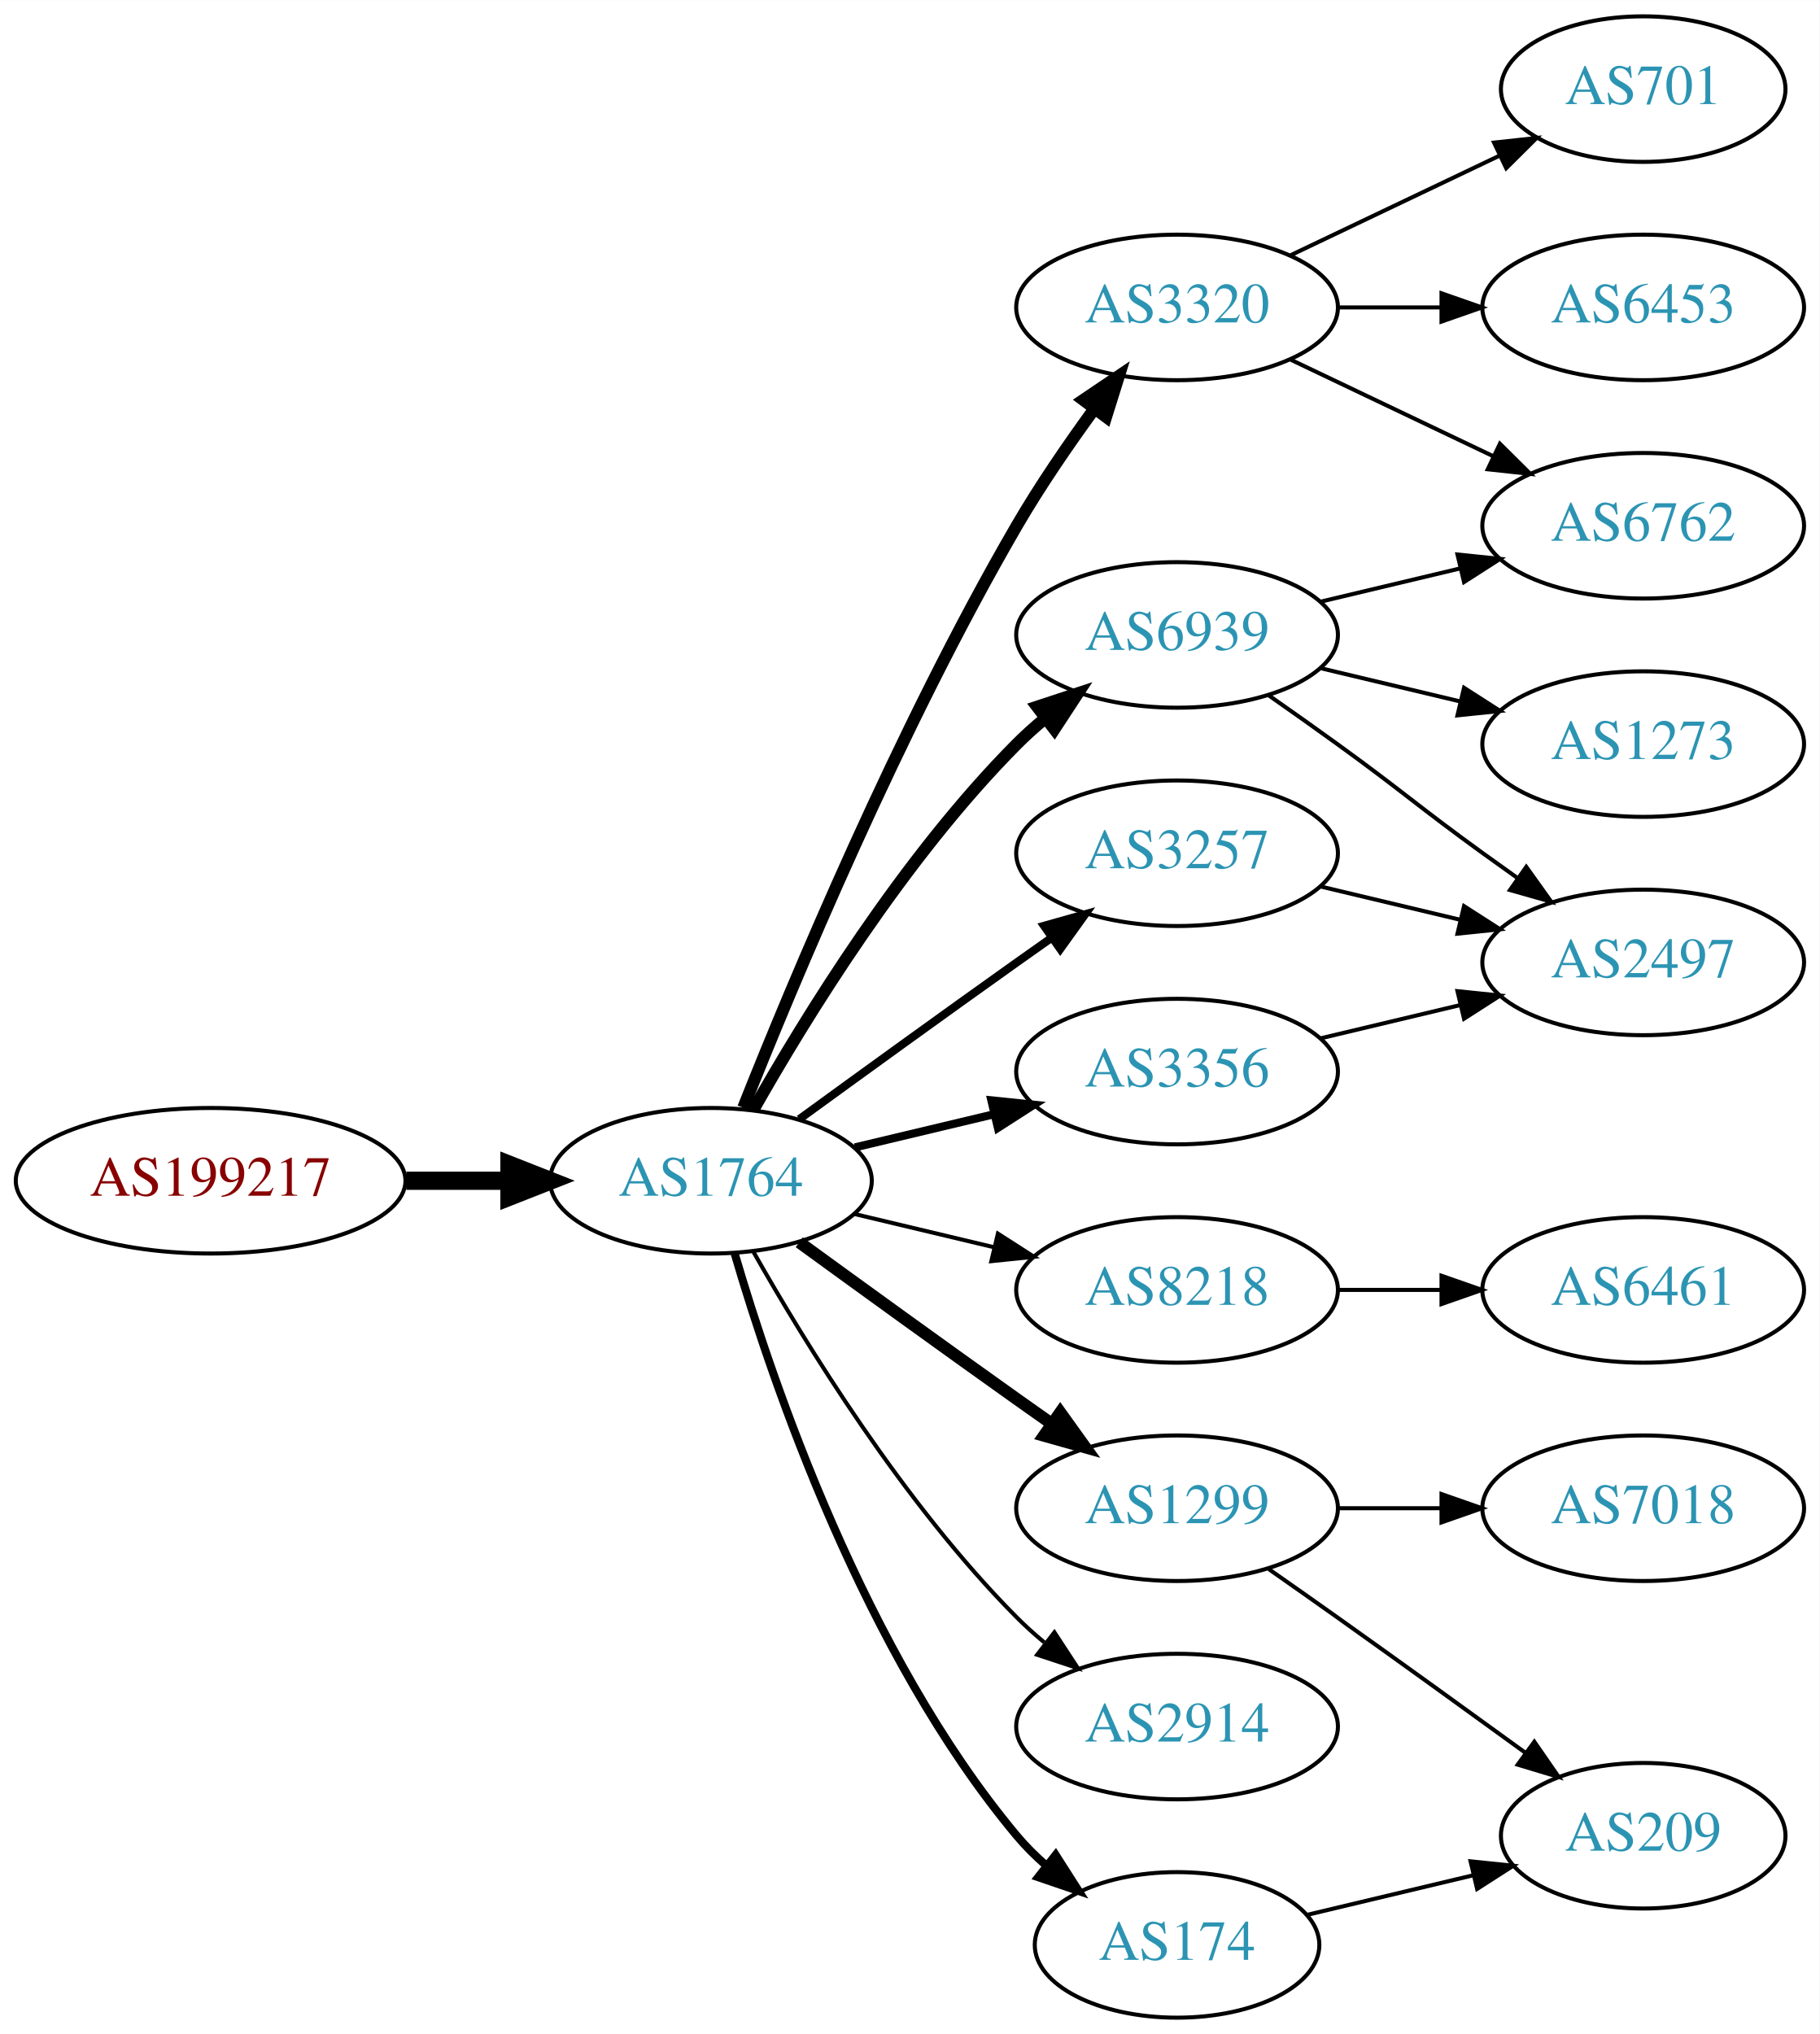
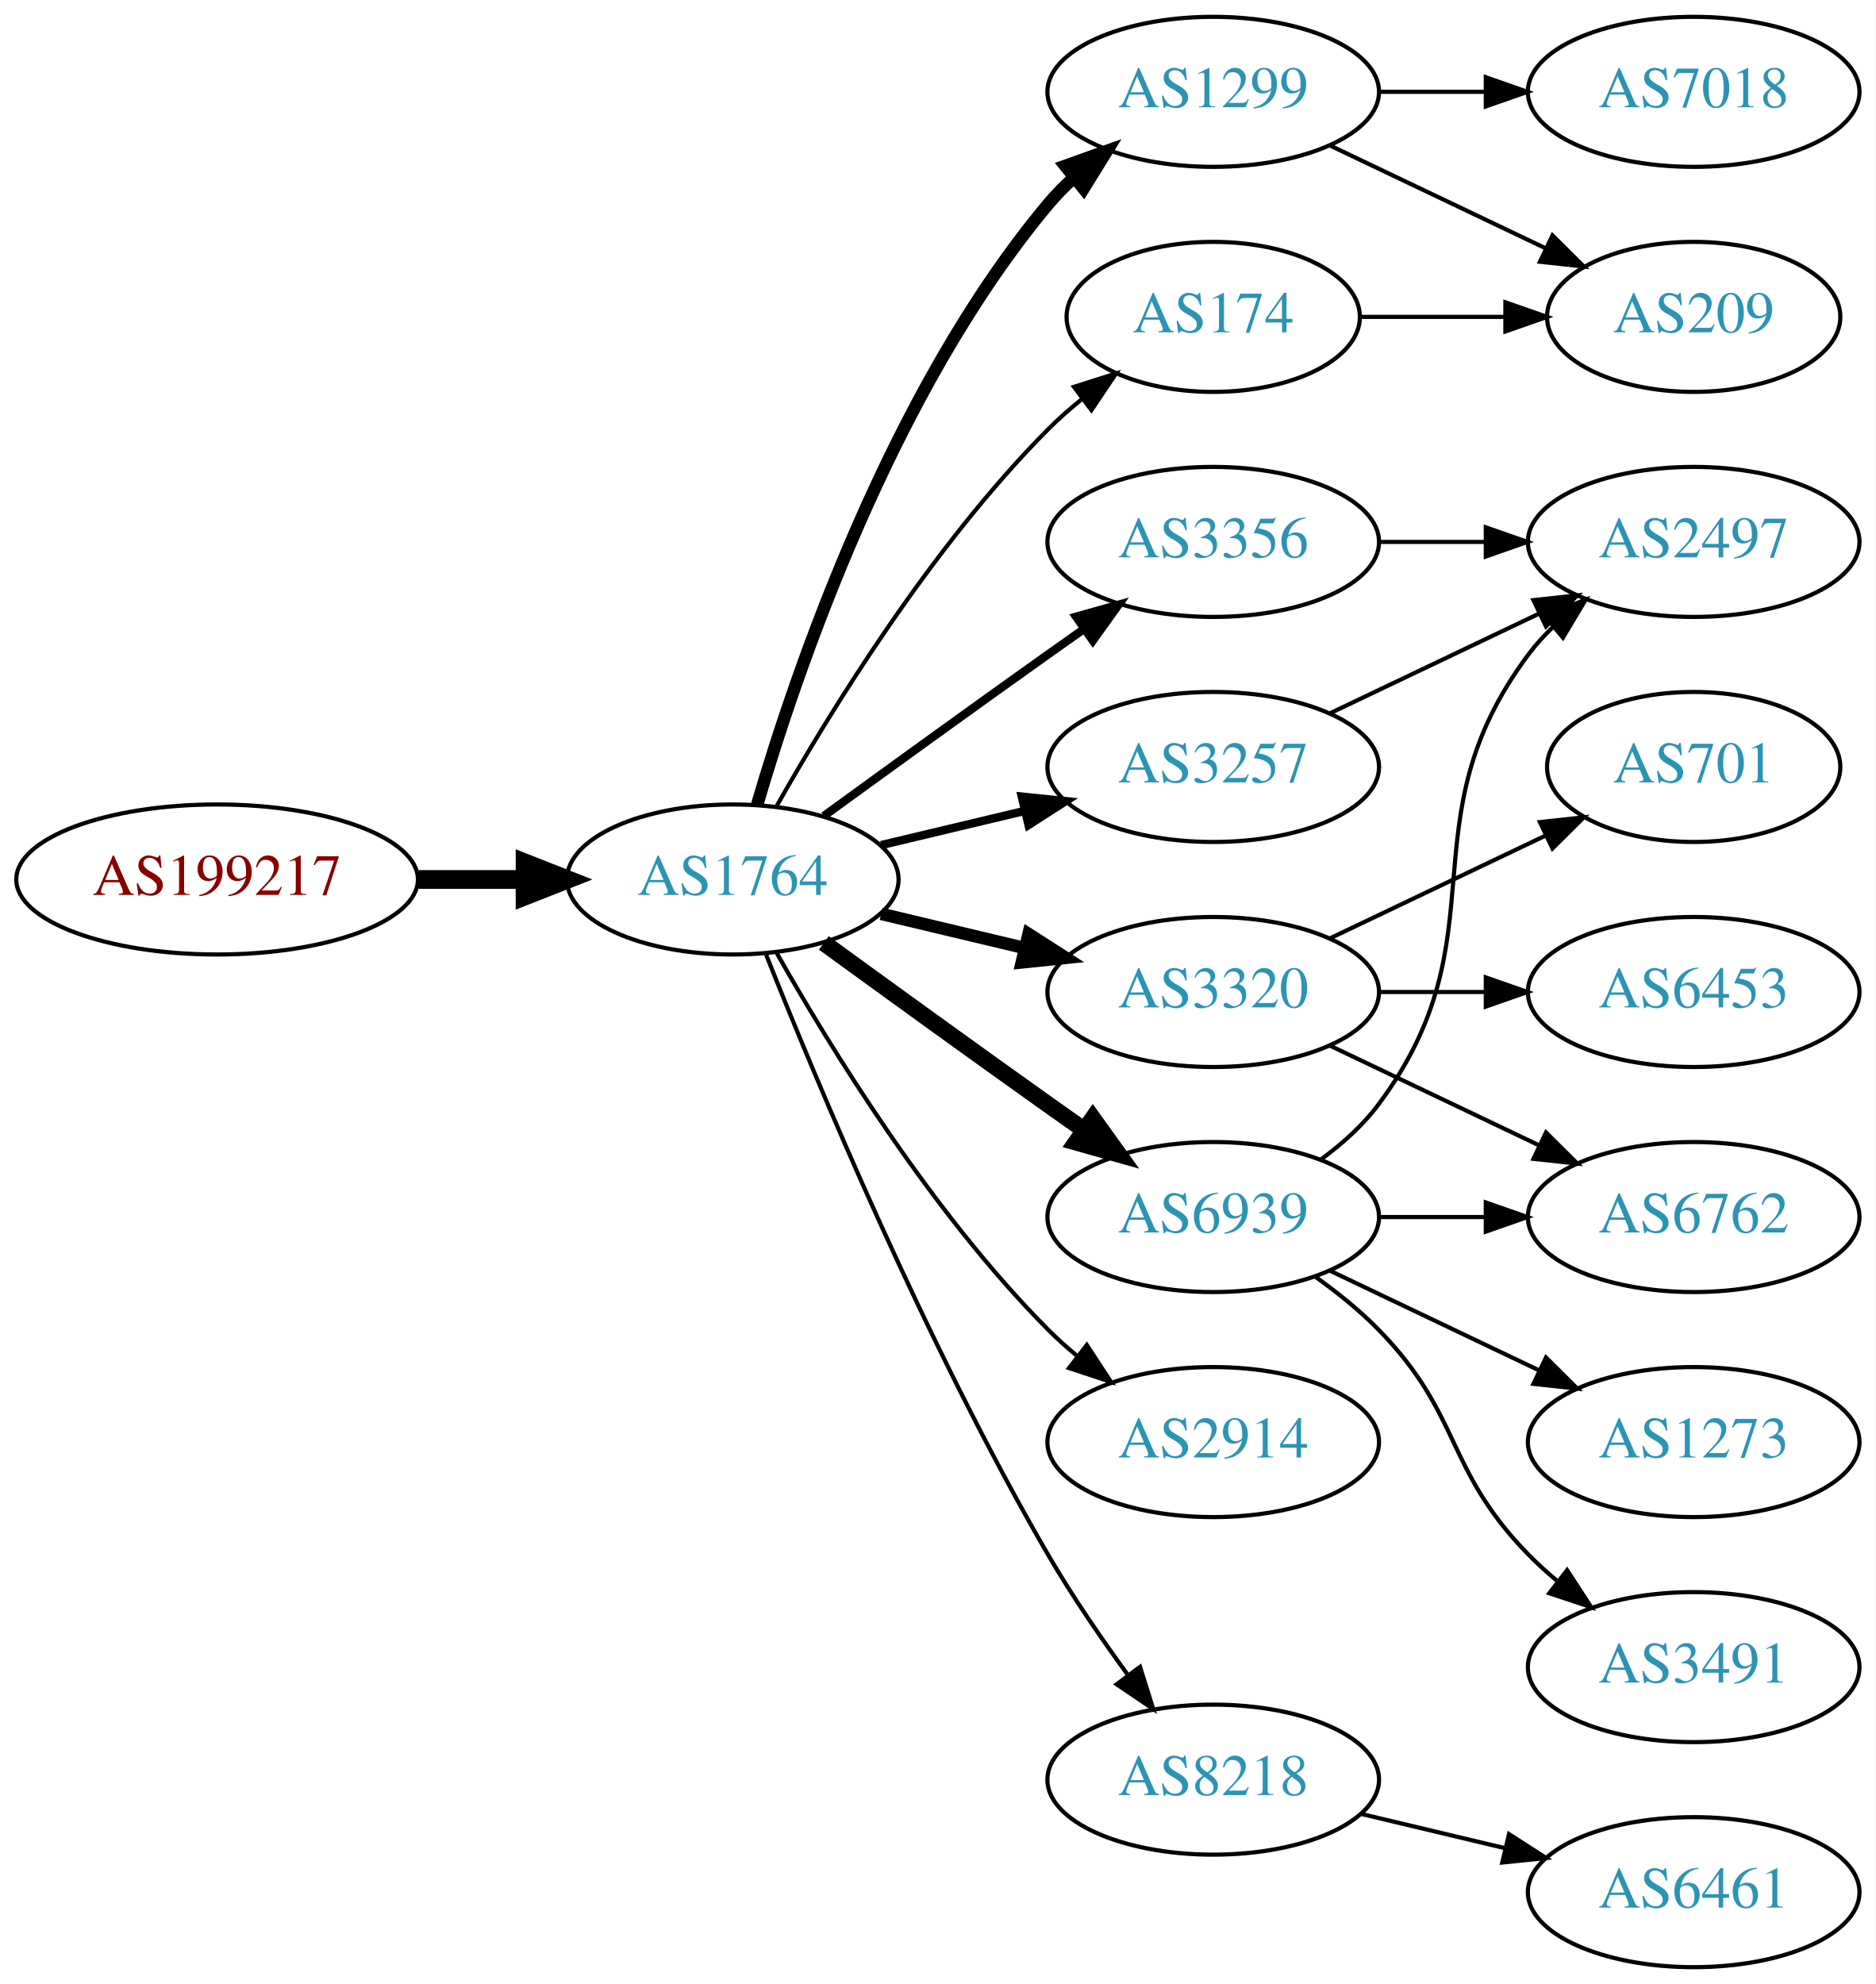
- <svg xmlns="http://www.w3.org/2000/svg" xmlns:xlink="http://www.w3.org/1999/xlink" width="450pt" height="503pt" viewBox="0.00 0.00 450.07 503.00">
-   <g id="graph0" class="graph" transform="scale(1 1) rotate(0) translate(4 499)">
-     <polygon fill="white" stroke="none" points="-4,4 -4,-499 446.07,-499 446.07,4 -4,4" />
+ <svg xmlns="http://www.w3.org/2000/svg" xmlns:xlink="http://www.w3.org/1999/xlink" width="450pt" height="476pt" viewBox="0.00 0.00 450.07 476.00">
+   <g id="graph0" class="graph" transform="scale(1 1) rotate(0) translate(4 472)">
+     <polygon fill="white" stroke="none" points="-4,4 -4,-472 446.07,-472 446.07,4 -4,4" />
    <g id="node1" class="node">
      <g id="a_node1">
        <a xlink:href="/asn/199217" xlink:title="AS199217 ~ IKARUS Security Software GmbH [AT]">
-           <ellipse fill="#ffffff" stroke="black" cx="48.096" cy="-207" rx="48.192" ry="18" />
-           <text text-anchor="middle" x="48.096" y="-203.3" font-family="Times,serif" font-size="14.00" fill="#880000">AS199217</text>
+           <ellipse fill="#ffffff" stroke="black" cx="48.096" cy="-261" rx="48.192" ry="18" />
+           <text text-anchor="middle" x="48.096" y="-257.3" font-family="Times,serif" font-size="14.00" fill="#880000">AS199217</text>
        </a>
      </g>
    </g>
    <g id="node2" class="node">
      <g id="a_node2">
        <a xlink:href="/asn/1764" xlink:title="AS1764 ~ NEXTLAYER-AS [AT]">
-           <ellipse fill="#ffffff" stroke="black" cx="171.838" cy="-207" rx="39.794" ry="18" />
-           <text text-anchor="middle" x="171.838" y="-203.3" font-family="Times,serif" font-size="14.00" fill="#2c94b3">AS1764</text>
+           <ellipse fill="#ffffff" stroke="black" cx="171.838" cy="-261" rx="39.794" ry="18" />
+           <text text-anchor="middle" x="171.838" y="-257.3" font-family="Times,serif" font-size="14.00" fill="#2c94b3">AS1764</text>
        </a>
      </g>
    </g>
    <g id="edge1" class="edge">
-       <path fill="none" stroke="black" stroke-width="4.5" d="M96.513,-207C104.867,-207 113.577,-207 121.969,-207" />
-       <polygon fill="black" stroke="black" stroke-width="4.5" points="122.004,-210.938 132.004,-207 122.004,-203.063 122.004,-210.938" />
+       <path fill="none" stroke="black" stroke-width="4.5" d="M96.513,-261C104.867,-261 113.577,-261 121.969,-261" />
+       <polygon fill="black" stroke="black" stroke-width="4.5" points="122.004,-264.938 132.004,-261 122.004,-257.063 122.004,-264.938" />
    </g>
    <g id="node3" class="node">
      <g id="a_node3">
-         <a xlink:href="/asn/3320" xlink:title="AS3320 ~ DTAG [DE]">
-           <ellipse fill="#ffffff" stroke="black" cx="287.131" cy="-423" rx="39.794" ry="18" />
-           <text text-anchor="middle" x="287.131" y="-419.3" font-family="Times,serif" font-size="14.00" fill="#2c94b3">AS3320</text>
+         <a xlink:href="/asn/1299" xlink:title="AS1299 ~ Telia Carrier [EU]">
+           <ellipse fill="#ffffff" stroke="black" cx="287.131" cy="-450" rx="39.794" ry="18" />
+           <text text-anchor="middle" x="287.131" y="-446.3" font-family="Times,serif" font-size="14.00" fill="#2c94b3">AS1299</text>
        </a>
      </g>
    </g>
    <g id="edge2" class="edge">
-       <path fill="none" stroke="black" stroke-width="3" d="M179.841,-225.051C191.968,-255.57 218.386,-318.933 247.484,-369 253.191,-378.819 260.229,-389.078 266.728,-397.984" />
-       <polygon fill="black" stroke="black" stroke-width="3" points="263.954,-400.119 272.734,-406.05 269.569,-395.938 263.954,-400.119" />
+       <path fill="none" stroke="black" stroke-width="3" d="M177.712,-279.002C187.026,-310.844 209.843,-377.981 247.484,-423 249.355,-425.237 251.453,-427.374 253.679,-429.396" />
+       <polygon fill="black" stroke="black" stroke-width="3" points="251.623,-432.234 261.598,-435.804 256.026,-426.793 251.623,-432.234" />
    </g>
    <g id="node4" class="node">
      <g id="a_node4">
        <a xlink:href="/asn/3356" xlink:title="AS3356 ~ Level 3 Parent, LLC [US]">
-           <ellipse fill="#ffffff" stroke="black" cx="287.131" cy="-234" rx="39.794" ry="18" />
-           <text text-anchor="middle" x="287.131" y="-230.3" font-family="Times,serif" font-size="14.00" fill="#2c94b3">AS3356</text>
+           <ellipse fill="#ffffff" stroke="black" cx="287.131" cy="-342" rx="39.794" ry="18" />
+           <text text-anchor="middle" x="287.131" y="-338.3" font-family="Times,serif" font-size="14.00" fill="#2c94b3">AS3356</text>
        </a>
      </g>
    </g>
    <g id="edge3" class="edge">
-       <path fill="none" stroke="black" stroke-width="2" d="M207.445,-215.248C218.316,-217.838 230.471,-220.735 241.913,-223.462" />
-       <polygon fill="black" stroke="black" stroke-width="2" points="241.197,-226.889 251.736,-225.803 242.819,-220.08 241.197,-226.889" />
+       <path fill="none" stroke="black" stroke-width="2" d="M193.686,-276.222C208.62,-287.091 229.234,-302.025 247.484,-315 250.305,-317.005 253.248,-319.085 256.196,-321.159" />
+       <polygon fill="black" stroke="black" stroke-width="2" points="254.223,-324.05 264.421,-326.926 258.242,-318.319 254.223,-324.05" />
    </g>
    <g id="node5" class="node">
      <g id="a_node5">
-         <a xlink:href="/asn/1299" xlink:title="AS1299 ~ Telia Carrier [EU]">
-           <ellipse fill="#ffffff" stroke="black" cx="287.131" cy="-126" rx="39.794" ry="18" />
-           <text text-anchor="middle" x="287.131" y="-122.3" font-family="Times,serif" font-size="14.00" fill="#2c94b3">AS1299</text>
-         </a>
-       </g>
-     </g>
-     <g id="edge4" class="edge">
-       <path fill="none" stroke="black" stroke-width="3" d="M193.686,-191.778C208.62,-180.909 229.234,-165.975 247.484,-153 250.305,-150.995 253.248,-148.915 256.196,-146.841" />
-       <polygon fill="black" stroke="black" stroke-width="3" points="258.242,-149.681 264.421,-141.074 254.223,-143.95 258.242,-149.681" />
-     </g>
-     <g id="node6" class="node">
-       <g id="a_node6">
-         <a xlink:href="/asn/6939" xlink:title="AS6939 ~ Hurricane Electric LLC [US]">
-           <ellipse fill="#ffffff" stroke="black" cx="287.131" cy="-342" rx="39.794" ry="18" />
-           <text text-anchor="middle" x="287.131" y="-338.3" font-family="Times,serif" font-size="14.00" fill="#2c94b3">AS6939</text>
-         </a>
-       </g>
-     </g>
-     <g id="edge5" class="edge">
-       <path fill="none" stroke="black" stroke-width="3" d="M182.298,-224.49C195.08,-247.096 219.512,-286.886 247.484,-315 249.595,-317.121 251.891,-319.188 254.277,-321.171" />
-       <polygon fill="black" stroke="black" stroke-width="3" points="252.529,-324.242 262.592,-327.556 256.792,-318.69 252.529,-324.242" />
-     </g>
-     <g id="node7" class="node">
-       <g id="a_node7">
        <a xlink:href="/asn/3257" xlink:title="AS3257 ~ GTT [DE]">
          <ellipse fill="#ffffff" stroke="black" cx="287.131" cy="-288" rx="39.794" ry="18" />
          <text text-anchor="middle" x="287.131" y="-284.3" font-family="Times,serif" font-size="14.00" fill="#2c94b3">AS3257</text>
        </a>
      </g>
    </g>
+     <g id="edge4" class="edge">
+       <path fill="none" stroke="black" stroke-width="2" d="M207.445,-269.248C218.316,-271.838 230.471,-274.735 241.913,-277.462" />
+       <polygon fill="black" stroke="black" stroke-width="2" points="241.197,-280.889 251.736,-279.803 242.819,-274.08 241.197,-280.889" />
+     </g>
+     <g id="node6" class="node">
+       <g id="a_node6">
+         <a xlink:href="/asn/3320" xlink:title="AS3320 ~ DTAG [DE]">
+           <ellipse fill="#ffffff" stroke="black" cx="287.131" cy="-234" rx="39.794" ry="18" />
+           <text text-anchor="middle" x="287.131" y="-230.3" font-family="Times,serif" font-size="14.00" fill="#2c94b3">AS3320</text>
+         </a>
+       </g>
+     </g>
+     <g id="edge5" class="edge">
+       <path fill="none" stroke="black" stroke-width="3" d="M207.445,-252.752C218.316,-250.162 230.471,-247.265 241.913,-244.538" />
+       <polygon fill="black" stroke="black" stroke-width="3" points="242.819,-247.92 251.736,-242.197 241.197,-241.111 242.819,-247.92" />
+     </g>
+     <g id="node7" class="node">
+       <g id="a_node7">
+         <a xlink:href="/asn/2914" xlink:title="AS2914 ~ NTT America, Inc. [US]">
+           <ellipse fill="#ffffff" stroke="black" cx="287.131" cy="-126" rx="39.794" ry="18" />
+           <text text-anchor="middle" x="287.131" y="-122.3" font-family="Times,serif" font-size="14.00" fill="#2c94b3">AS2914</text>
+         </a>
+       </g>
+     </g>
    <g id="edge6" class="edge">
-       <path fill="none" stroke="black" stroke-width="2" d="M193.686,-222.222C208.62,-233.091 229.234,-248.025 247.484,-261 250.305,-263.005 253.248,-265.085 256.196,-267.159" />
-       <polygon fill="black" stroke="black" stroke-width="2" points="254.223,-270.05 264.421,-272.926 258.242,-264.319 254.223,-270.05" />
+       <path fill="none" stroke="black" d="M182.298,-243.51C195.08,-220.904 219.512,-181.114 247.484,-153 249.595,-150.879 251.891,-148.812 254.277,-146.829" />
+       <polygon fill="black" stroke="black" points="256.792,-149.31 262.592,-140.444 252.529,-143.758 256.792,-149.31" />
    </g>
    <g id="node8" class="node">
      <g id="a_node8">
-         <a xlink:href="/asn/8218" xlink:title="AS8218 ~ legacy Neotelecoms [FR]">
+         <a xlink:href="/asn/6939" xlink:title="AS6939 ~ Hurricane Electric LLC [US]">
          <ellipse fill="#ffffff" stroke="black" cx="287.131" cy="-180" rx="39.794" ry="18" />
-           <text text-anchor="middle" x="287.131" y="-176.3" font-family="Times,serif" font-size="14.00" fill="#2c94b3">AS8218</text>
+           <text text-anchor="middle" x="287.131" y="-176.3" font-family="Times,serif" font-size="14.00" fill="#2c94b3">AS6939</text>
        </a>
      </g>
    </g>
    <g id="edge7" class="edge">
-       <path fill="none" stroke="black" d="M207.445,-198.752C218.316,-196.162 230.471,-193.265 241.913,-190.538" />
-       <polygon fill="black" stroke="black" points="242.819,-193.92 251.736,-188.197 241.197,-187.111 242.819,-193.92" />
+       <path fill="none" stroke="black" stroke-width="4" d="M193.686,-245.778C208.62,-234.909 229.234,-219.975 247.484,-207 250.305,-204.995 253.248,-202.915 256.196,-200.841" />
+       <polygon fill="black" stroke="black" stroke-width="4" points="258.242,-203.681 264.421,-195.074 254.223,-197.95 258.242,-203.681" />
    </g>
    <g id="node9" class="node">
      <g id="a_node9">
-         <a xlink:href="/asn/2914" xlink:title="AS2914 ~ NTT America, Inc. [US]">
-           <ellipse fill="#ffffff" stroke="black" cx="287.131" cy="-72" rx="39.794" ry="18" />
-           <text text-anchor="middle" x="287.131" y="-68.3" font-family="Times,serif" font-size="14.00" fill="#2c94b3">AS2914</text>
+         <a xlink:href="/asn/174" xlink:title="AS174 ~ Cogent Communications [US]">
+           <ellipse fill="#ffffff" stroke="black" cx="287.131" cy="-396" rx="35.194" ry="18" />
+           <text text-anchor="middle" x="287.131" y="-392.3" font-family="Times,serif" font-size="14.00" fill="#2c94b3">AS174</text>
        </a>
      </g>
    </g>
    <g id="edge8" class="edge">
-       <path fill="none" stroke="black" d="M182.298,-189.51C195.08,-166.904 219.512,-127.114 247.484,-99 249.595,-96.879 251.891,-94.812 254.277,-92.829" />
-       <polygon fill="black" stroke="black" points="256.792,-95.31 262.592,-86.444 252.529,-89.758 256.792,-95.31" />
+       <path fill="none" stroke="black" d="M182.298,-278.49C195.08,-301.096 219.512,-340.886 247.484,-369 249.985,-371.513 252.745,-373.949 255.606,-376.261" />
+       <polygon fill="black" stroke="black" points="253.705,-379.21 263.804,-382.413 257.907,-373.611 253.705,-379.21" />
    </g>
    <g id="node10" class="node">
      <g id="a_node10">
-         <a xlink:href="/asn/174" xlink:title="AS174 ~ Cogent Communications [US]">
-           <ellipse fill="#ffffff" stroke="black" cx="287.131" cy="-18" rx="35.194" ry="18" />
-           <text text-anchor="middle" x="287.131" y="-14.3" font-family="Times,serif" font-size="14.00" fill="#2c94b3">AS174</text>
+         <a xlink:href="/asn/8218" xlink:title="AS8218 ~ legacy Neotelecoms [FR]">
+           <ellipse fill="#ffffff" stroke="black" cx="287.131" cy="-45" rx="39.794" ry="18" />
+           <text text-anchor="middle" x="287.131" y="-41.3" font-family="Times,serif" font-size="14.00" fill="#2c94b3">AS8218</text>
        </a>
      </g>
    </g>
    <g id="edge9" class="edge">
-       <path fill="none" stroke="black" stroke-width="2" d="M177.712,-188.998C187.026,-157.156 209.843,-90.019 247.484,-45 249.637,-42.426 252.091,-39.983 254.696,-37.697" />
-       <polygon fill="black" stroke="black" stroke-width="2" points="257.103,-40.257 262.806,-31.328 252.779,-34.751 257.103,-40.257" />
+       <path fill="none" stroke="black" d="M179.841,-242.949C191.968,-212.43 218.386,-149.067 247.484,-99 253.191,-89.181 260.229,-78.922 266.728,-70.016" />
+       <polygon fill="black" stroke="black" points="269.569,-72.061 272.734,-61.95 263.954,-67.881 269.569,-72.061" />
    </g>
    <g id="node11" class="node">
      <g id="a_node11">
-         <a xlink:href="/asn/6762" xlink:title="AS6762 ~ TELECOM ITALIA SPARKLE S.p.A. [IT]">
-           <ellipse fill="#ffffff" stroke="black" cx="402.424" cy="-369" rx="39.794" ry="18" />
-           <text text-anchor="middle" x="402.424" y="-365.3" font-family="Times,serif" font-size="14.00" fill="#2c94b3">AS6762</text>
+         <a xlink:href="/asn/7018" xlink:title="AS7018 ~ AT&amp;T Services, Inc. [US]">
+           <ellipse fill="#ffffff" stroke="black" cx="402.424" cy="-450" rx="39.794" ry="18" />
+           <text text-anchor="middle" x="402.424" y="-446.3" font-family="Times,serif" font-size="14.00" fill="#2c94b3">AS7018</text>
        </a>
      </g>
    </g>
    <g id="edge10" class="edge">
-       <path fill="none" stroke="black" d="M315.267,-410.066C330.261,-402.919 349.082,-393.948 365.306,-386.215" />
-       <polygon fill="black" stroke="black" points="366.988,-389.291 374.509,-381.829 363.976,-382.972 366.988,-389.291" />
+       <path fill="none" stroke="black" d="M326.803,-450C335.006,-450 343.77,-450 352.302,-450" />
+       <polygon fill="black" stroke="black" points="352.541,-453.5 362.541,-450 352.541,-446.5 352.541,-453.5" />
    </g>
    <g id="node12" class="node">
      <g id="a_node12">
-         <a xlink:href="/asn/701" xlink:title="AS701 ~ UUNET [US]">
-           <ellipse fill="#ffffff" stroke="black" cx="402.424" cy="-477" rx="35.194" ry="18" />
-           <text text-anchor="middle" x="402.424" y="-473.3" font-family="Times,serif" font-size="14.00" fill="#2c94b3">AS701</text>
+         <a xlink:href="/asn/209" xlink:title="AS209 ~ CenturyLink Communications, LLC [US]">
+           <ellipse fill="#ffffff" stroke="black" cx="402.424" cy="-396" rx="35.194" ry="18" />
+           <text text-anchor="middle" x="402.424" y="-392.3" font-family="Times,serif" font-size="14.00" fill="#2c94b3">AS209</text>
        </a>
      </g>
    </g>
    <g id="edge11" class="edge">
-       <path fill="none" stroke="black" d="M315.267,-435.934C330.699,-443.29 350.185,-452.577 366.72,-460.459" />
-       <polygon fill="black" stroke="black" points="365.529,-463.768 376.062,-464.911 368.54,-457.449 365.529,-463.768" />
+       <path fill="none" stroke="black" d="M315.267,-437.066C330.699,-429.71 350.185,-420.423 366.72,-412.541" />
+       <polygon fill="black" stroke="black" points="368.54,-415.551 376.062,-408.089 365.529,-409.232 368.54,-415.551" />
    </g>
    <g id="node13" class="node">
      <g id="a_node13">
+         <a xlink:href="/asn/2497" xlink:title="AS2497 ~ Internet Initiative Japan Inc. [JP]">
+           <ellipse fill="#ffffff" stroke="black" cx="402.424" cy="-342" rx="39.794" ry="18" />
+           <text text-anchor="middle" x="402.424" y="-338.3" font-family="Times,serif" font-size="14.00" fill="#2c94b3">AS2497</text>
+         </a>
+       </g>
+     </g>
+     <g id="edge21" class="edge">
+       <path fill="none" stroke="black" d="M326.803,-342C335.006,-342 343.77,-342 352.302,-342" />
+       <polygon fill="black" stroke="black" points="352.541,-345.5 362.541,-342 352.541,-338.5 352.541,-345.5" />
+     </g>
+     <g id="edge12" class="edge">
+       <path fill="none" stroke="black" d="M315.267,-300.934C330.261,-308.081 349.082,-317.052 365.306,-324.785" />
+       <polygon fill="black" stroke="black" points="363.976,-328.028 374.509,-329.171 366.988,-321.709 363.976,-328.028" />
+     </g>
+     <g id="node14" class="node">
+       <g id="a_node14">
        <a xlink:href="/asn/6453" xlink:title="AS6453 ~ TATA COMMUNICATIONS (AMERICA) INC [US]">
-           <ellipse fill="#ffffff" stroke="black" cx="402.424" cy="-423" rx="39.794" ry="18" />
-           <text text-anchor="middle" x="402.424" y="-419.3" font-family="Times,serif" font-size="14.00" fill="#2c94b3">AS6453</text>
-         </a>
-       </g>
-     </g>
-     <g id="edge12" class="edge">
-       <path fill="none" stroke="black" d="M326.803,-423C335.006,-423 343.77,-423 352.302,-423" />
-       <polygon fill="black" stroke="black" points="352.541,-426.5 362.541,-423 352.541,-419.5 352.541,-426.5" />
+           <ellipse fill="#ffffff" stroke="black" cx="402.424" cy="-234" rx="39.794" ry="18" />
+           <text text-anchor="middle" x="402.424" y="-230.3" font-family="Times,serif" font-size="14.00" fill="#2c94b3">AS6453</text>
+         </a>
+       </g>
+     </g>
+     <g id="edge13" class="edge">
+       <path fill="none" stroke="black" d="M326.803,-234C335.006,-234 343.77,-234 352.302,-234" />
+       <polygon fill="black" stroke="black" points="352.541,-237.5 362.541,-234 352.541,-230.5 352.541,-237.5" />
+     </g>
+     <g id="node15" class="node">
+       <g id="a_node15">
+         <a xlink:href="/asn/6762" xlink:title="AS6762 ~ TELECOM ITALIA SPARKLE S.p.A. [IT]">
+           <ellipse fill="#ffffff" stroke="black" cx="402.424" cy="-180" rx="39.794" ry="18" />
+           <text text-anchor="middle" x="402.424" y="-176.3" font-family="Times,serif" font-size="14.00" fill="#2c94b3">AS6762</text>
+         </a>
+       </g>
+     </g>
+     <g id="edge14" class="edge">
+       <path fill="none" stroke="black" d="M315.267,-221.066C330.261,-213.919 349.082,-204.948 365.306,-197.215" />
+       <polygon fill="black" stroke="black" points="366.988,-200.291 374.509,-192.829 363.976,-193.972 366.988,-200.291" />
    </g>
    <g id="node16" class="node">
      <g id="a_node16">
-         <a xlink:href="/asn/2497" xlink:title="AS2497 ~ Internet Initiative Japan Inc. [JP]">
-           <ellipse fill="#ffffff" stroke="black" cx="402.424" cy="-261" rx="39.794" ry="18" />
-           <text text-anchor="middle" x="402.424" y="-257.3" font-family="Times,serif" font-size="14.00" fill="#2c94b3">AS2497</text>
-         </a>
-       </g>
-     </g>
-     <g id="edge18" class="edge">
-       <path fill="none" stroke="black" d="M322.738,-242.248C333.609,-244.838 345.764,-247.735 357.206,-250.462" />
-       <polygon fill="black" stroke="black" points="356.49,-253.889 367.029,-252.803 358.112,-247.08 356.49,-253.889" />
-     </g>
-     <g id="node14" class="node">
-       <g id="a_node14">
-         <a xlink:href="/asn/7018" xlink:title="AS7018 ~ AT&amp;T Services, Inc. [US]">
-           <ellipse fill="#ffffff" stroke="black" cx="402.424" cy="-126" rx="39.794" ry="18" />
-           <text text-anchor="middle" x="402.424" y="-122.3" font-family="Times,serif" font-size="14.00" fill="#2c94b3">AS7018</text>
-         </a>
-       </g>
-     </g>
-     <g id="edge13" class="edge">
-       <path fill="none" stroke="black" d="M326.803,-126C335.006,-126 343.77,-126 352.302,-126" />
-       <polygon fill="black" stroke="black" points="352.541,-129.5 362.541,-126 352.541,-122.5 352.541,-129.5" />
-     </g>
-     <g id="node15" class="node">
-       <g id="a_node15">
-         <a xlink:href="/asn/209" xlink:title="AS209 ~ CenturyLink Communications, LLC [US]">
-           <ellipse fill="#ffffff" stroke="black" cx="402.424" cy="-45" rx="35.194" ry="18" />
-           <text text-anchor="middle" x="402.424" y="-41.3" font-family="Times,serif" font-size="14.00" fill="#2c94b3">AS209</text>
-         </a>
-       </g>
-     </g>
-     <g id="edge14" class="edge">
-       <path fill="none" stroke="black" d="M309.841,-110.926C315.377,-107.057 321.307,-102.889 326.777,-99 342.215,-88.025 359.343,-75.648 373.295,-65.515" />
-       <polygon fill="black" stroke="black" points="375.498,-68.241 381.528,-59.529 371.382,-62.579 375.498,-68.241" />
+         <a xlink:href="/asn/701" xlink:title="AS701 ~ UUNET [US]">
+           <ellipse fill="#ffffff" stroke="black" cx="402.424" cy="-288" rx="35.194" ry="18" />
+           <text text-anchor="middle" x="402.424" y="-284.3" font-family="Times,serif" font-size="14.00" fill="#2c94b3">AS701</text>
+         </a>
+       </g>
    </g>
    <g id="edge15" class="edge">
-       <path fill="none" stroke="black" d="M322.738,-350.248C333.609,-352.838 345.764,-355.735 357.206,-358.462" />
-       <polygon fill="black" stroke="black" points="356.49,-361.889 367.029,-360.803 358.112,-355.08 356.49,-361.889" />
+       <path fill="none" stroke="black" d="M315.267,-246.934C330.699,-254.29 350.185,-263.577 366.72,-271.459" />
+       <polygon fill="black" stroke="black" points="365.529,-274.768 376.062,-275.911 368.54,-268.449 365.529,-274.768" />
+     </g>
+     <g id="edge19" class="edge">
+       <path fill="none" stroke="black" d="M313.062,-193.882C318.138,-197.611 323.056,-202.016 326.777,-207 357.049,-247.542 332.506,-274.458 362.777,-315 364.522,-317.336 366.529,-319.545 368.693,-321.617" />
+       <polygon fill="black" stroke="black" points="366.57,-324.405 376.493,-328.118 371.052,-319.027 366.57,-324.405" />
    </g>
    <g id="edge16" class="edge">
-       <path fill="none" stroke="black" d="M309.888,-326.991C315.422,-323.121 321.341,-318.936 326.777,-315 342.977,-303.271 346.578,-299.729 362.777,-288 365.58,-285.971 368.512,-283.875 371.453,-281.79" />
-       <polygon fill="black" stroke="black" points="373.504,-284.627 379.667,-276.009 369.475,-278.903 373.504,-284.627" />
+       <path fill="none" stroke="black" d="M326.803,-180C335.006,-180 343.77,-180 352.302,-180" />
+       <polygon fill="black" stroke="black" points="352.541,-183.5 362.541,-180 352.541,-176.5 352.541,-183.5" />
    </g>
    <g id="node17" class="node">
      <g id="a_node17">
-         <a xlink:href="/asn/1273" xlink:title="AS1273 ~ Vodafone Group PLC [EU]">
-           <ellipse fill="#ffffff" stroke="black" cx="402.424" cy="-315" rx="39.794" ry="18" />
-           <text text-anchor="middle" x="402.424" y="-311.3" font-family="Times,serif" font-size="14.00" fill="#2c94b3">AS1273</text>
+         <a xlink:href="/asn/3491" xlink:title="AS3491 ~ PCCW Global, Inc. [US]">
+           <ellipse fill="#ffffff" stroke="black" cx="402.424" cy="-72" rx="39.794" ry="18" />
+           <text text-anchor="middle" x="402.424" y="-68.3" font-family="Times,serif" font-size="14.00" fill="#2c94b3">AS3491</text>
        </a>
      </g>
    </g>
    <g id="edge17" class="edge">
-       <path fill="none" stroke="black" d="M322.738,-333.752C333.609,-331.162 345.764,-328.265 357.206,-325.538" />
-       <polygon fill="black" stroke="black" points="358.112,-328.92 367.029,-323.197 356.49,-322.111 358.112,-328.92" />
-     </g>
-     <g id="edge19" class="edge">
-       <path fill="none" stroke="black" d="M322.738,-279.752C333.609,-277.162 345.764,-274.265 357.206,-271.538" />
-       <polygon fill="black" stroke="black" points="358.112,-274.92 367.029,-269.197 356.49,-268.111 358.112,-274.92" />
+       <path fill="none" stroke="black" d="M311.725,-165.611C316.981,-161.852 322.313,-157.563 326.777,-153 346.95,-132.383 342.605,-119.617 362.777,-99 364.87,-96.861 367.154,-94.782 369.53,-92.79" />
+       <polygon fill="black" stroke="black" points="372.049,-95.268 377.83,-86.389 367.774,-89.725 372.049,-95.268" />
    </g>
    <g id="node18" class="node">
      <g id="a_node18">
+         <a xlink:href="/asn/1273" xlink:title="AS1273 ~ Vodafone Group PLC [EU]">
+           <ellipse fill="#ffffff" stroke="black" cx="402.424" cy="-126" rx="39.794" ry="18" />
+           <text text-anchor="middle" x="402.424" y="-122.3" font-family="Times,serif" font-size="14.00" fill="#2c94b3">AS1273</text>
+         </a>
+       </g>
+     </g>
+     <g id="edge18" class="edge">
+       <path fill="none" stroke="black" d="M315.267,-167.066C330.261,-159.919 349.082,-150.948 365.306,-143.215" />
+       <polygon fill="black" stroke="black" points="366.988,-146.291 374.509,-138.829 363.976,-139.972 366.988,-146.291" />
+     </g>
+     <g id="edge20" class="edge">
+       <path fill="none" stroke="black" d="M322.43,-396C333.3,-396 345.478,-396 356.955,-396" />
+       <polygon fill="black" stroke="black" points="357.241,-399.5 367.241,-396 357.241,-392.5 357.241,-399.5" />
+     </g>
+     <g id="node19" class="node">
+       <g id="a_node19">
        <a xlink:href="/asn/6461" xlink:title="AS6461 ~ Zayo Bandwidth [US]">
-           <ellipse fill="#ffffff" stroke="black" cx="402.424" cy="-180" rx="39.794" ry="18" />
-           <text text-anchor="middle" x="402.424" y="-176.3" font-family="Times,serif" font-size="14.00" fill="#2c94b3">AS6461</text>
-         </a>
-       </g>
-     </g>
-     <g id="edge20" class="edge">
-       <path fill="none" stroke="black" d="M326.803,-180C335.006,-180 343.77,-180 352.302,-180" />
-       <polygon fill="black" stroke="black" points="352.541,-183.5 362.541,-180 352.541,-176.5 352.541,-183.5" />
-     </g>
-     <g id="edge21" class="edge">
-       <path fill="none" stroke="black" d="M319.389,-25.449C332.019,-28.459 346.773,-31.976 360.259,-35.19" />
-       <polygon fill="black" stroke="black" points="359.729,-38.661 370.268,-37.575 361.352,-31.852 359.729,-38.661" />
+           <ellipse fill="#ffffff" stroke="black" cx="402.424" cy="-18" rx="39.794" ry="18" />
+           <text text-anchor="middle" x="402.424" y="-14.3" font-family="Times,serif" font-size="14.00" fill="#2c94b3">AS6461</text>
+         </a>
+       </g>
+     </g>
+     <g id="edge22" class="edge">
+       <path fill="none" stroke="black" d="M322.738,-36.752C333.609,-34.162 345.764,-31.265 357.206,-28.538" />
+       <polygon fill="black" stroke="black" points="358.112,-31.92 367.029,-26.197 356.49,-25.111 358.112,-31.92" />
    </g>
  </g>
</svg>
